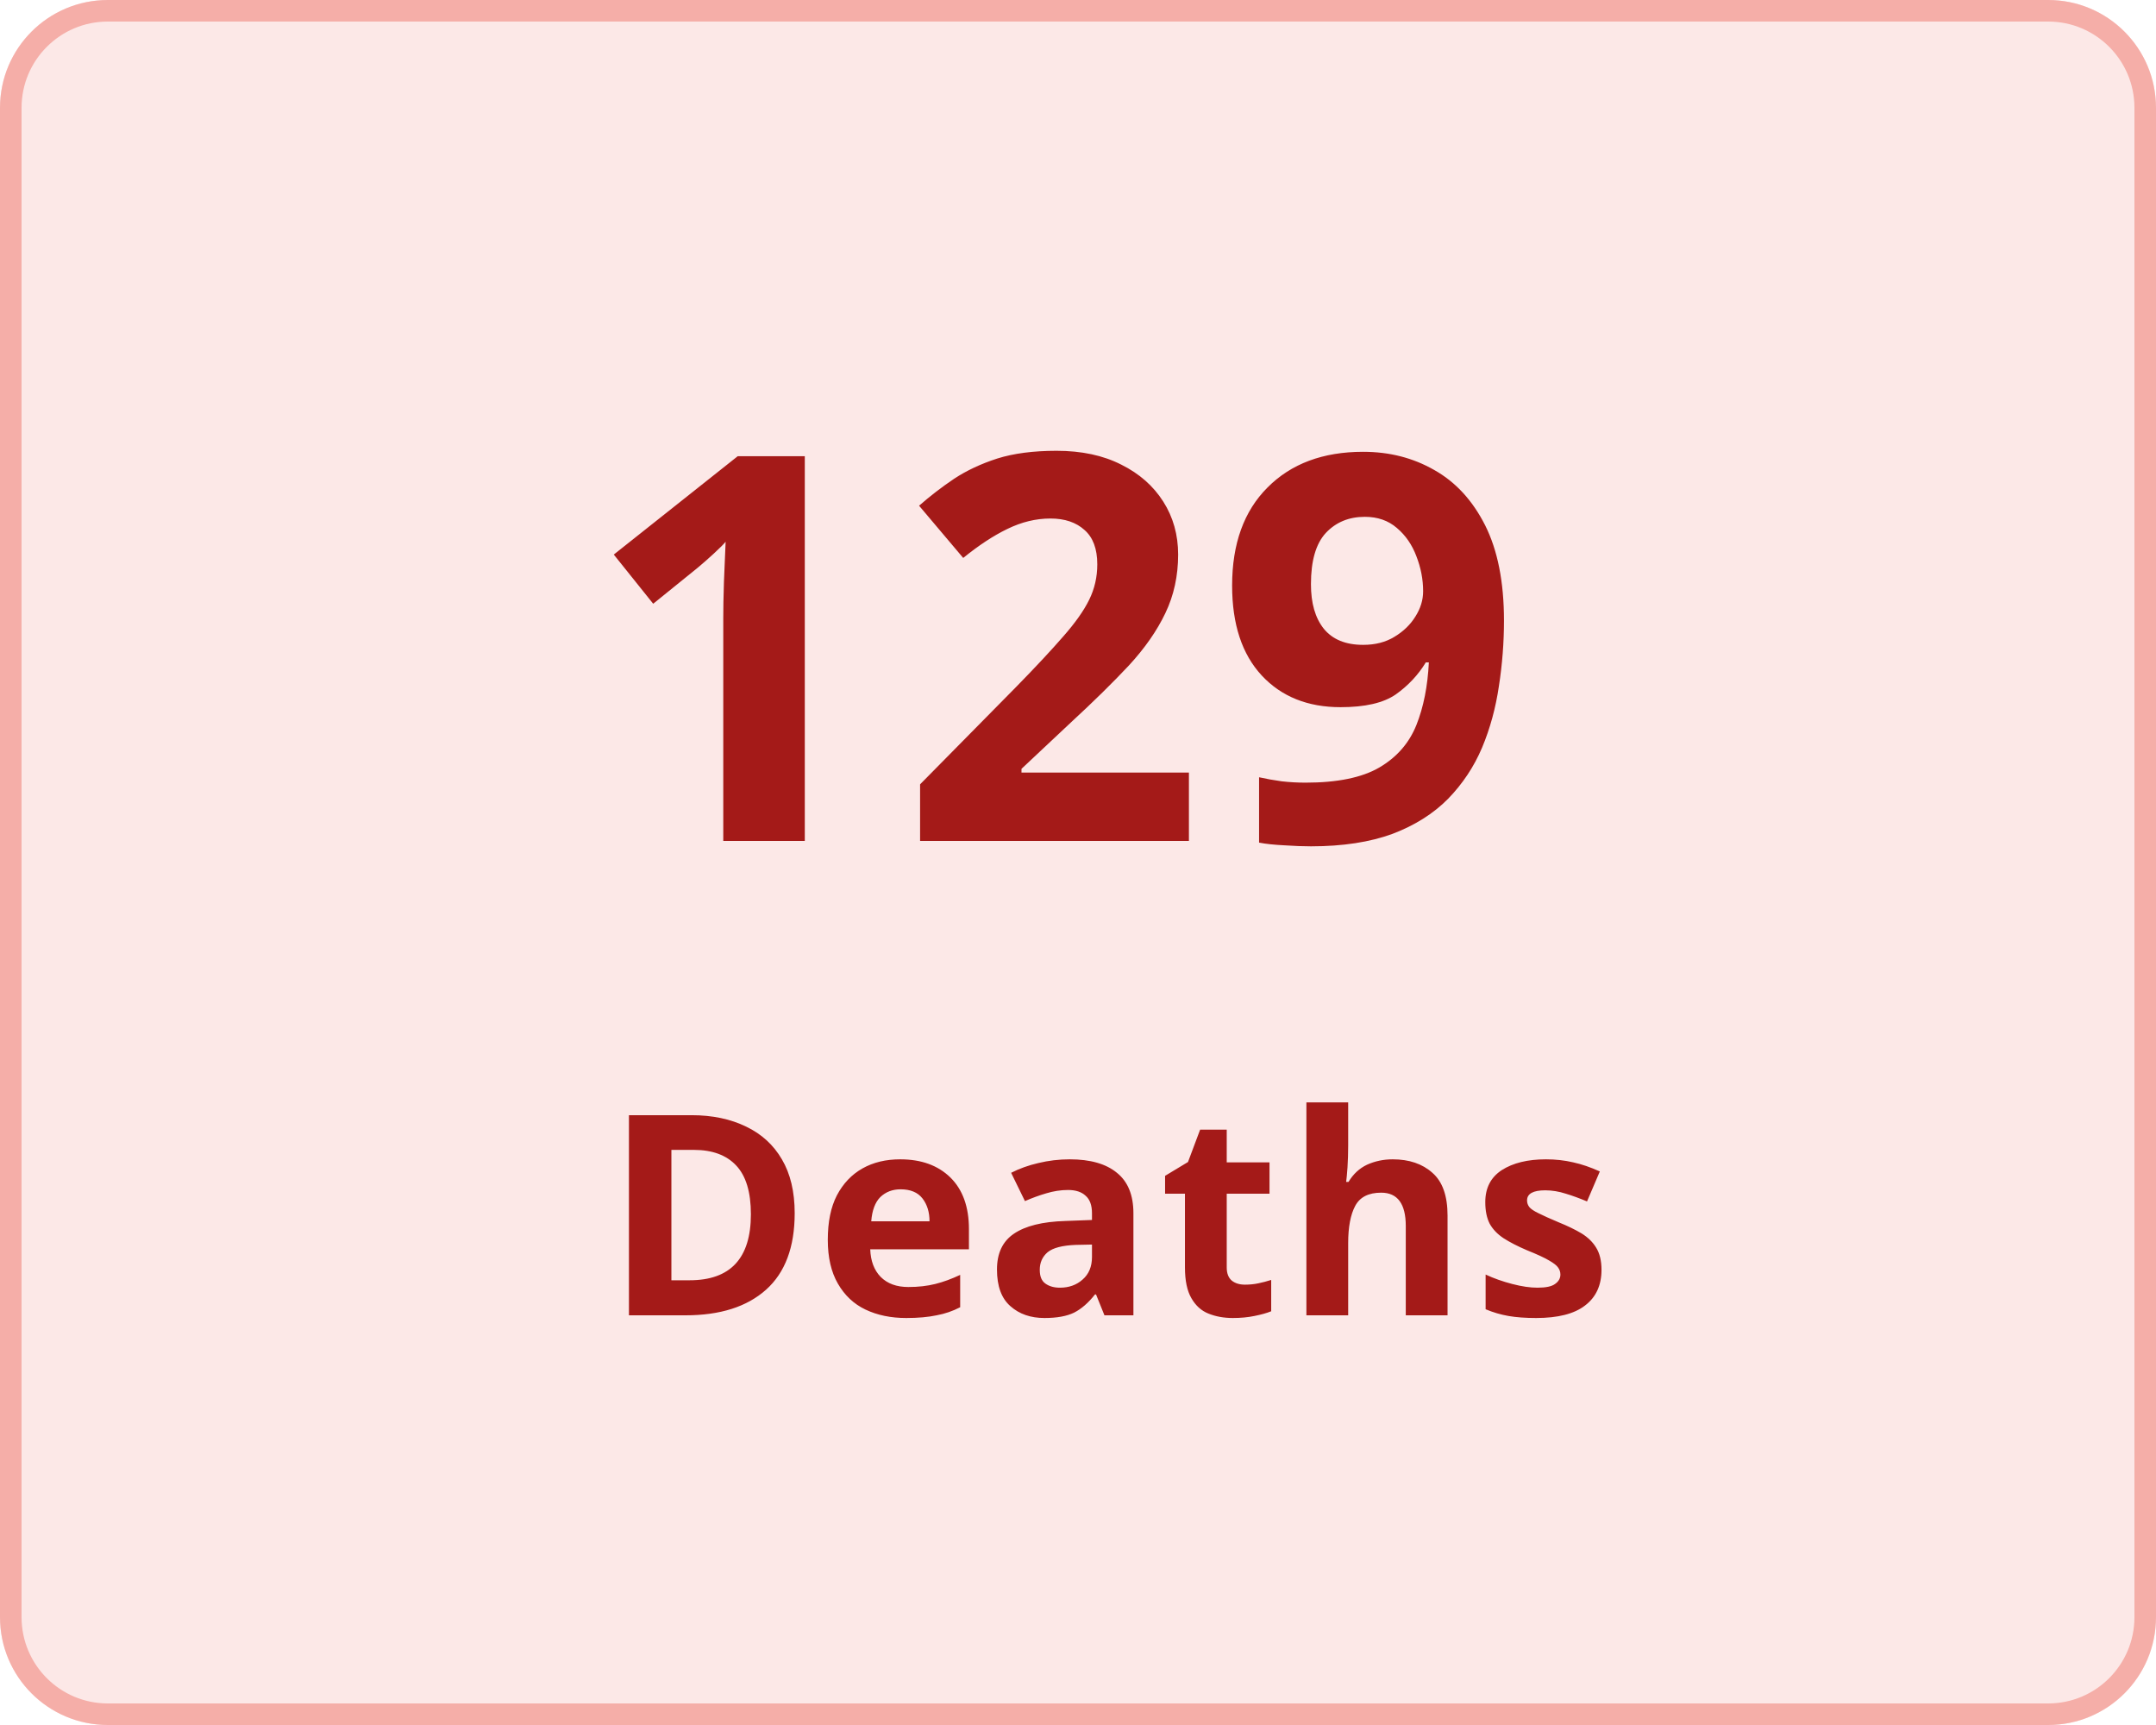
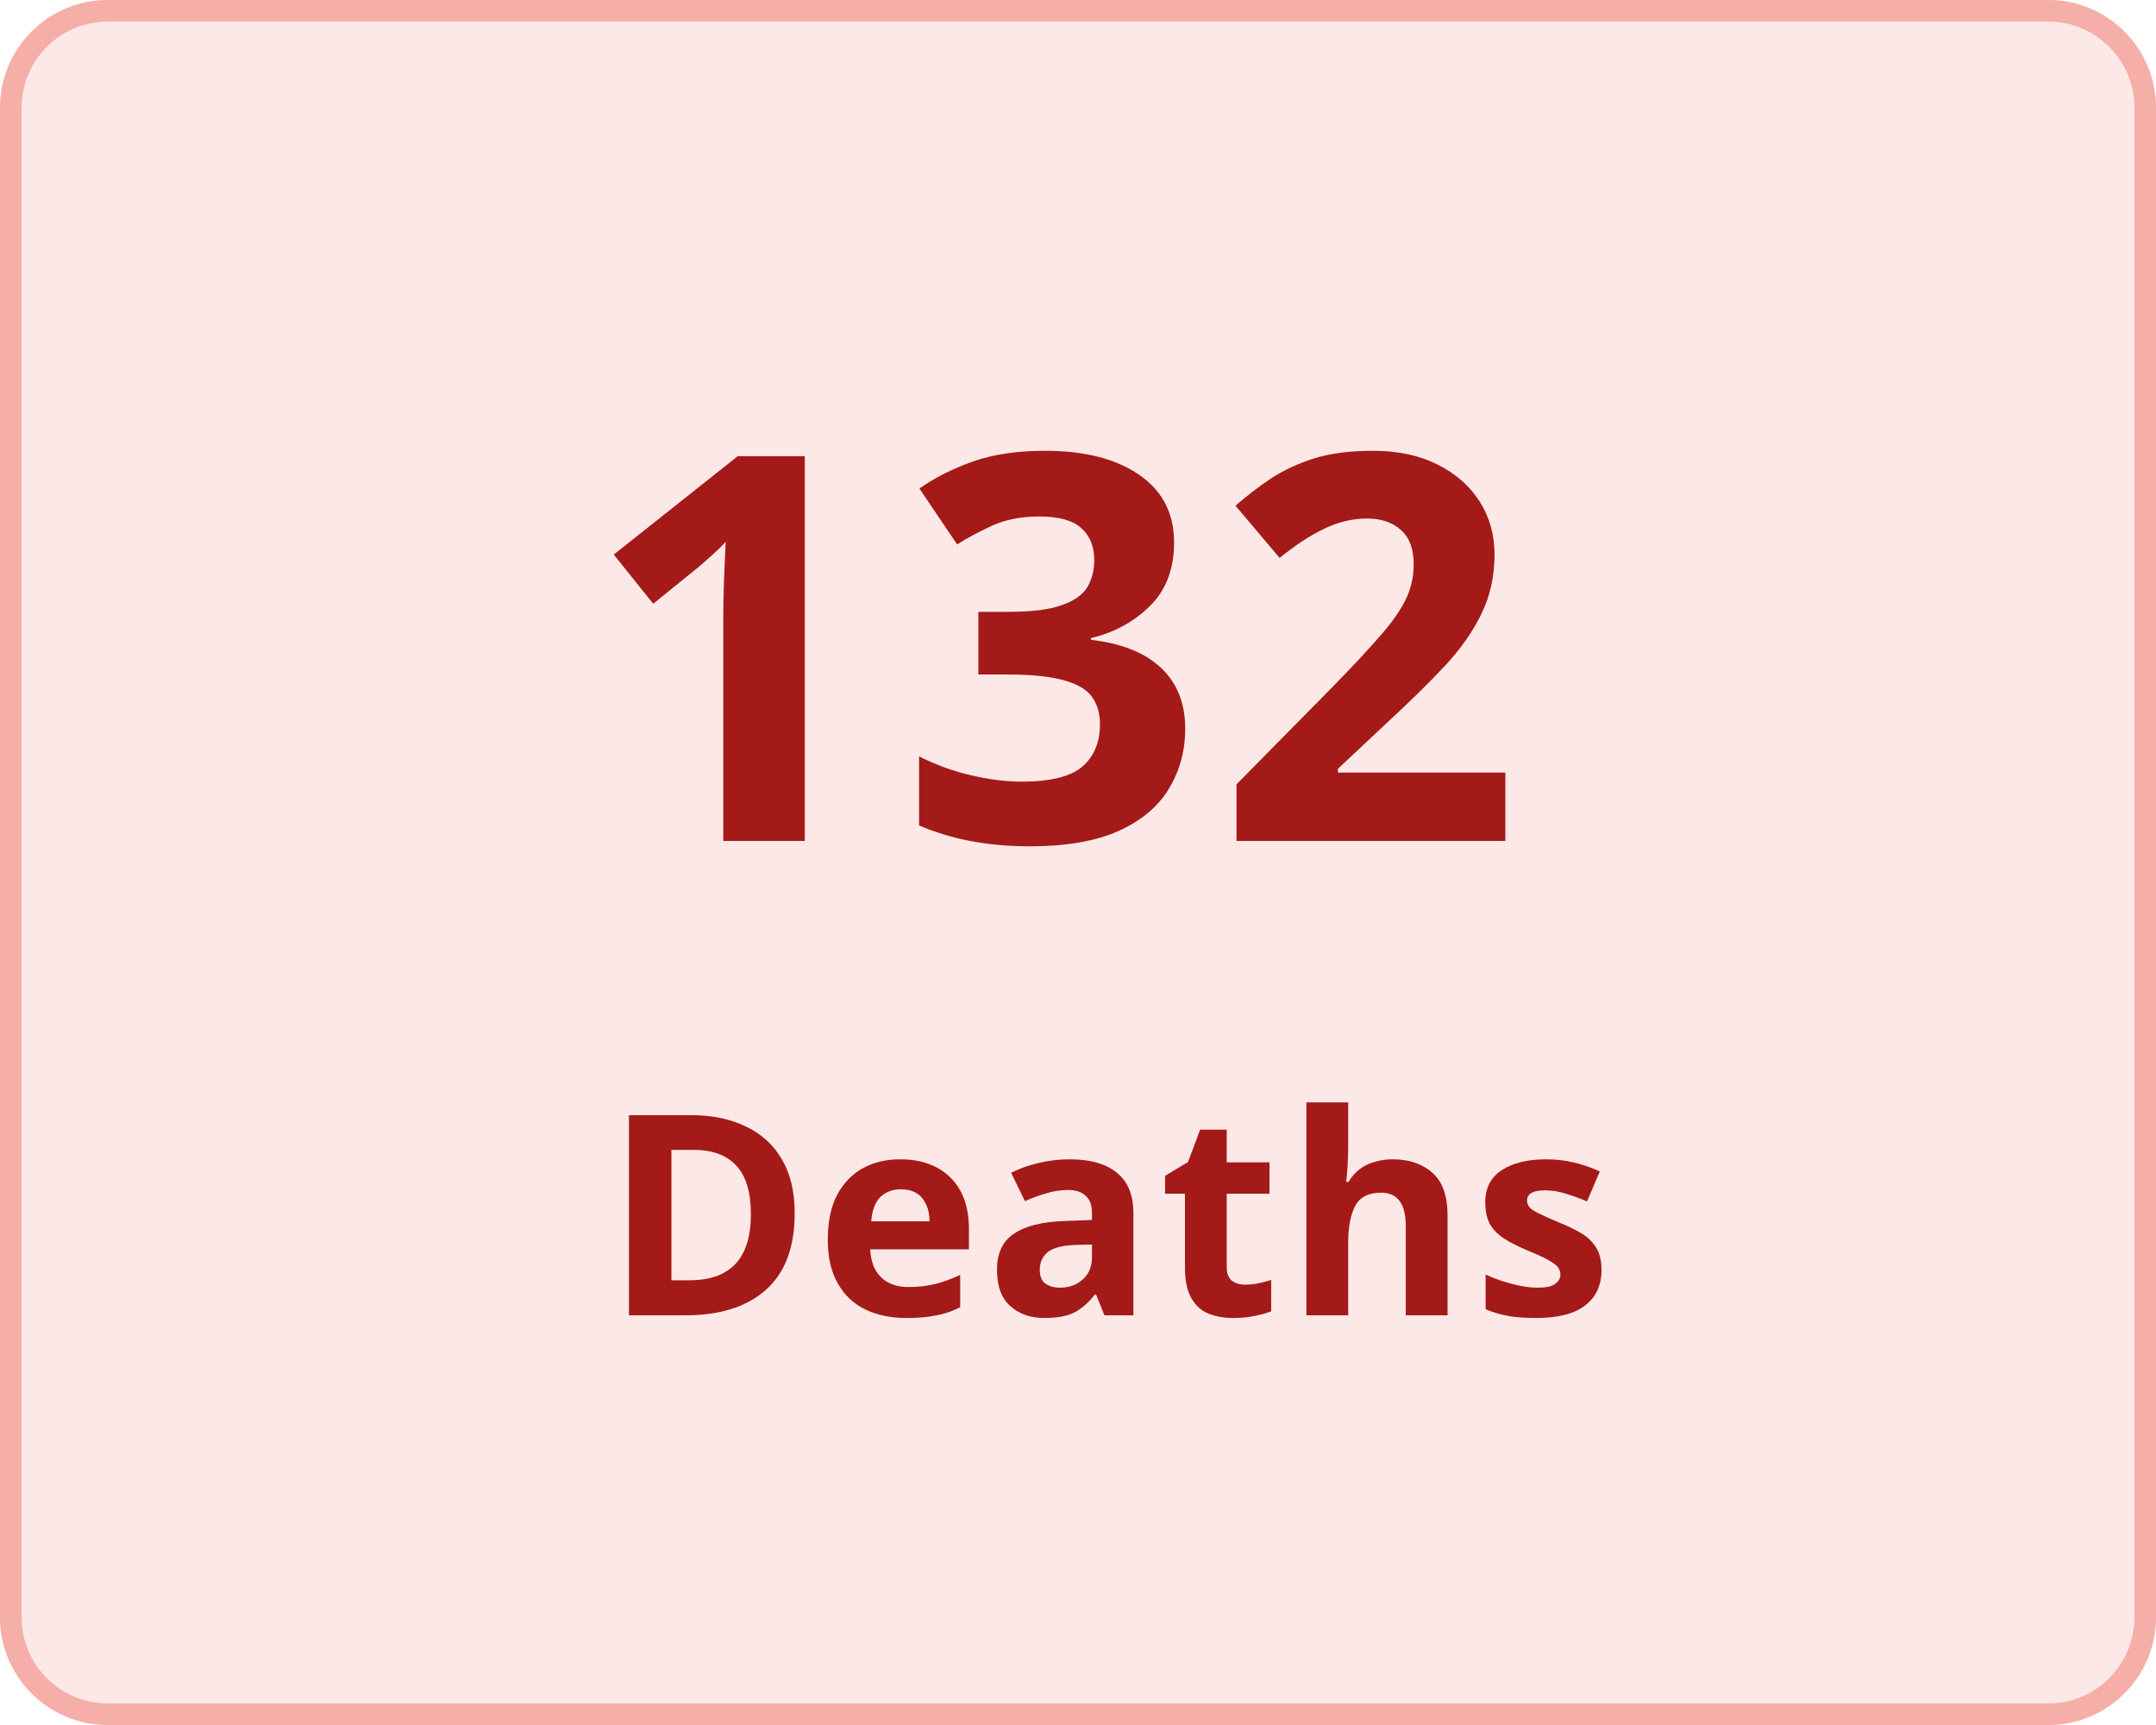
<svg xmlns="http://www.w3.org/2000/svg" width="100" height="80" viewBox="0 0 100 80">
  <g transform="translate(-149 -136)">
    <g transform="translate(149 136)" fill="#fce8e7" stroke="#f5aea8" stroke-width="1">
      <rect width="100" height="80" rx="5" stroke="none" />
      <rect x="0.5" y="0.5" width="99" height="79" rx="4.5" fill="none" />
    </g>
    <g transform="translate(-7 5)">
      <text transform="translate(183 170)" fill="#a41a18" font-size="25" font-family="Nunito-SemiBold, Nunito" font-weight="600" letter-spacing="0.015em">
-         <tspan x="0" y="0">129</tspan>
+         <tspan x="0" y="0">132</tspan>
      </text>
      <text transform="translate(184 192)" fill="#a41a18" font-size="13" font-family="Nunito-SemiBold, Nunito" font-weight="600" letter-spacing="0.015em">
        <tspan x="0" y="0">Deaths</tspan>
      </text>
    </g>
  </g>
</svg>
